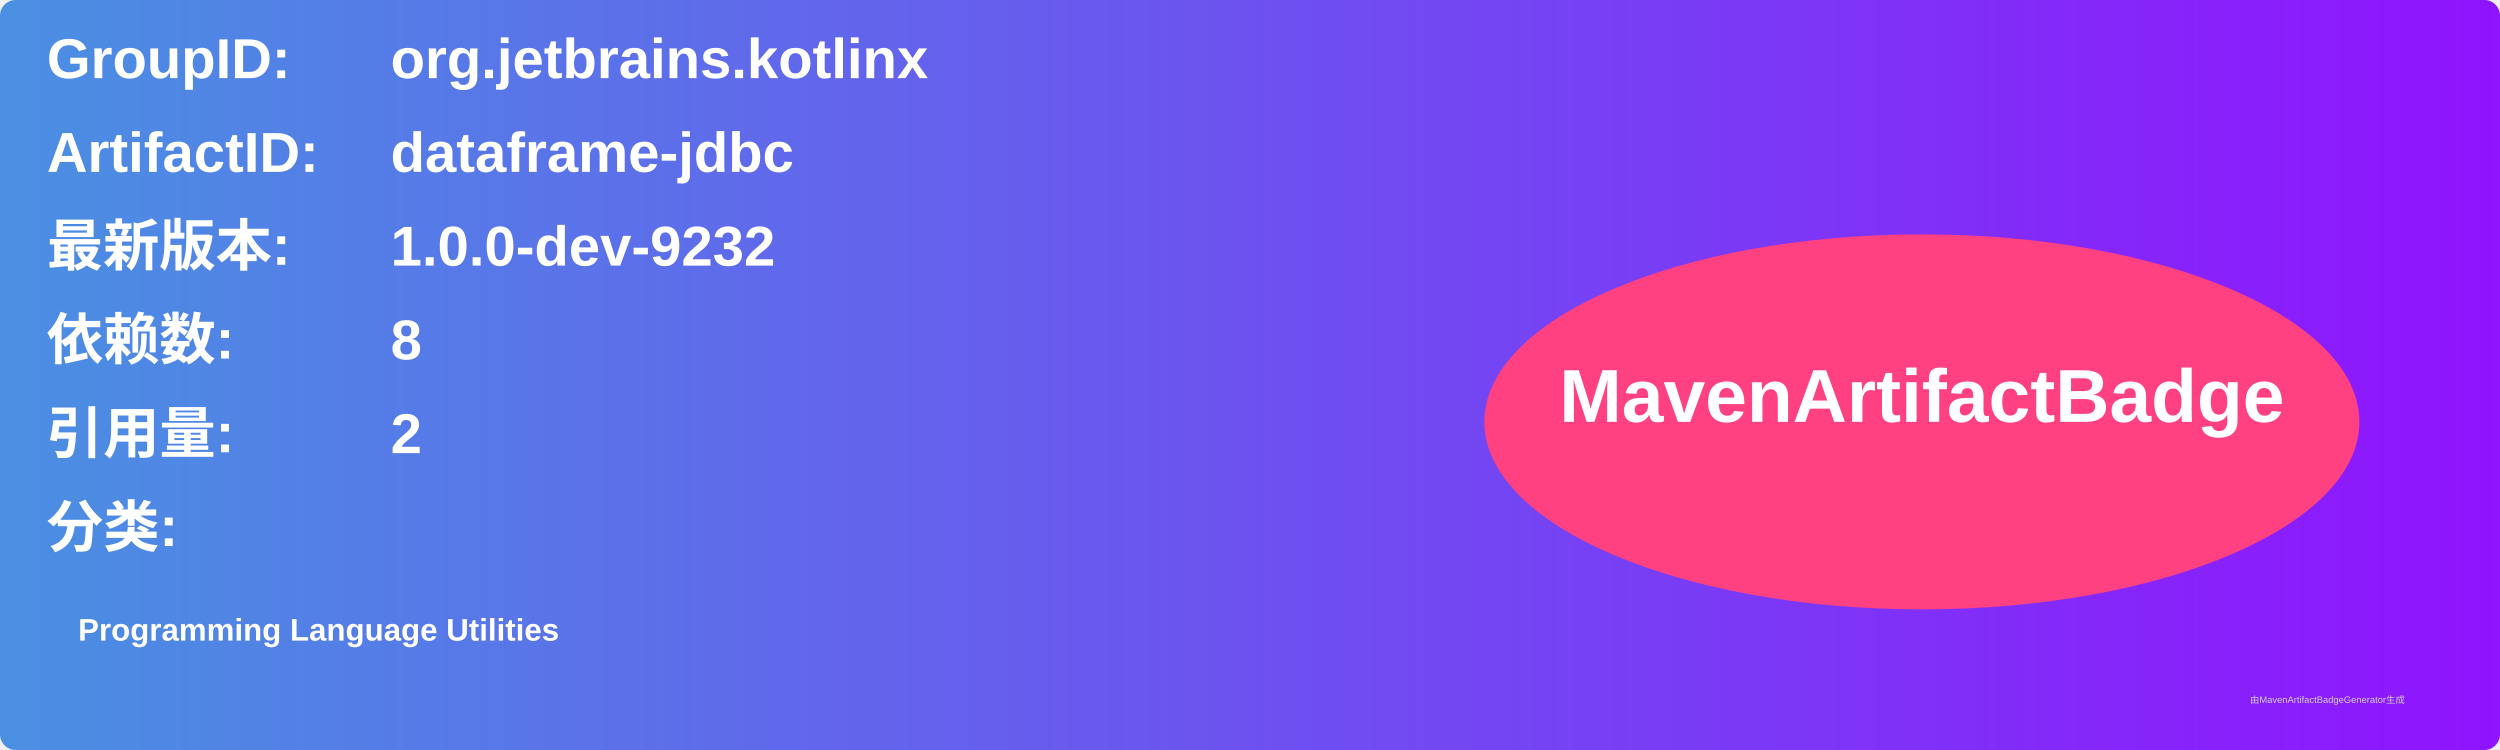
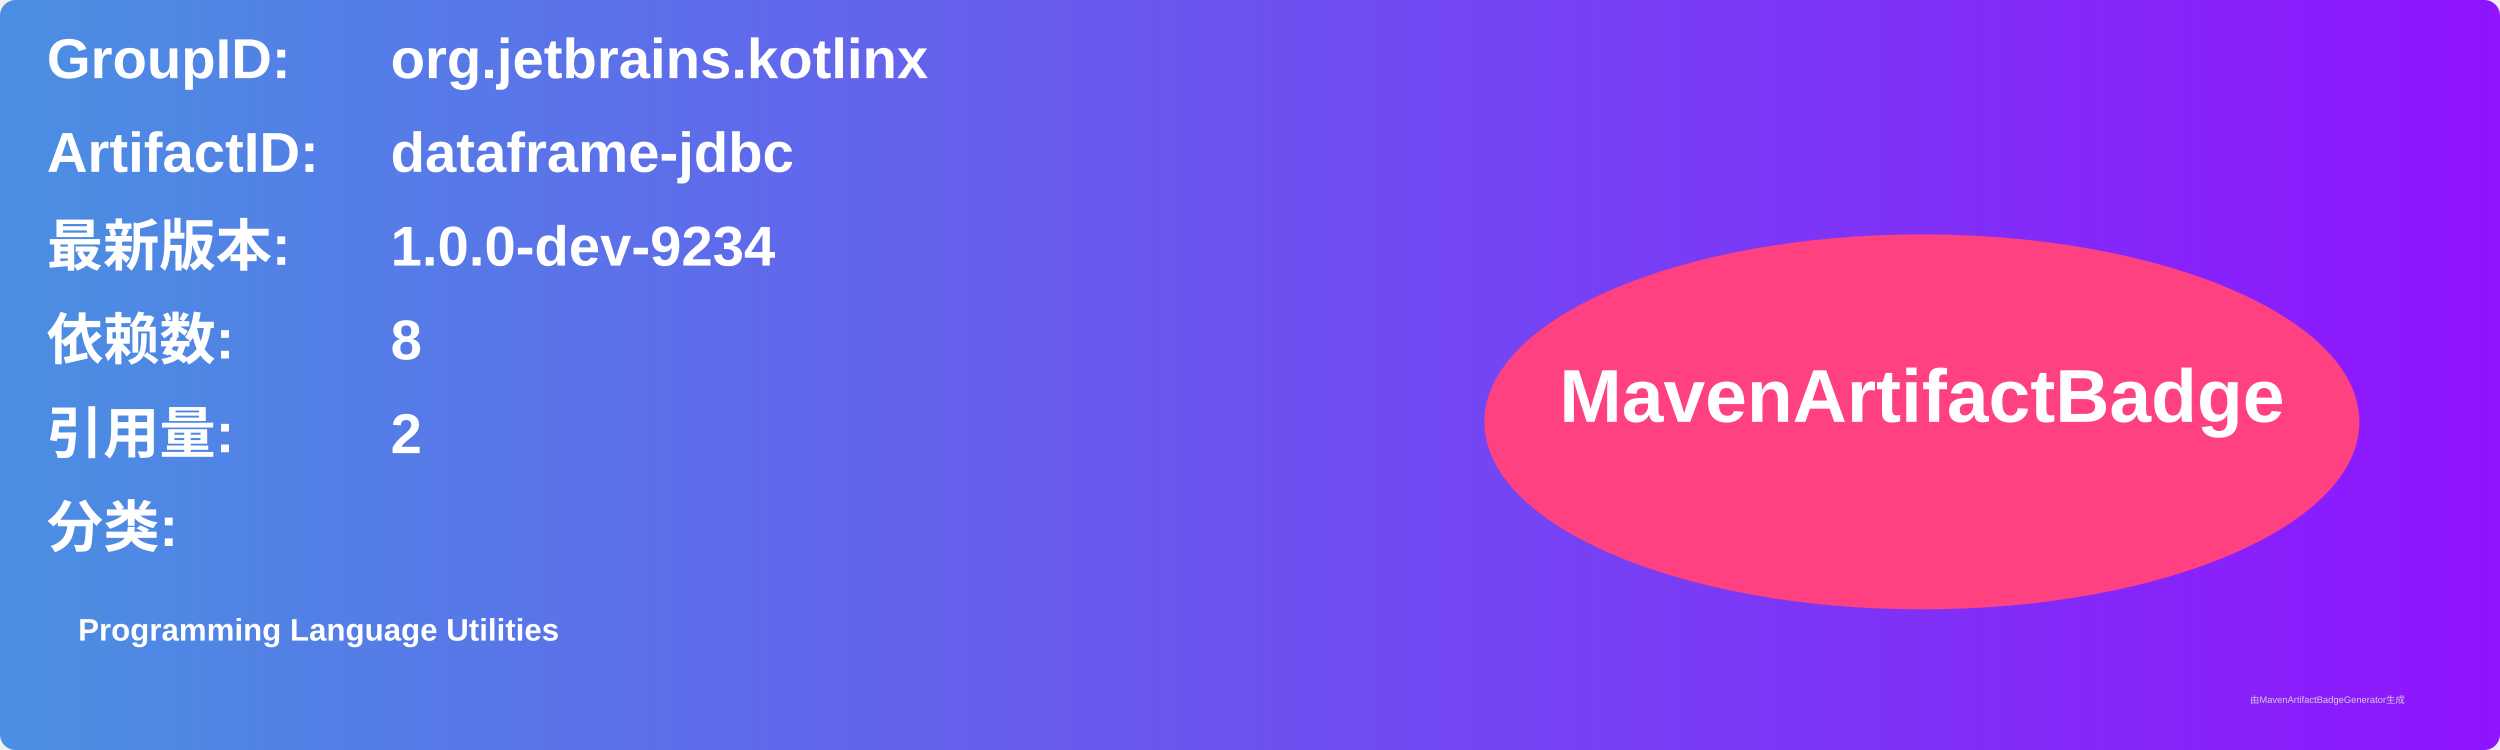
<svg xmlns="http://www.w3.org/2000/svg" width="800" height="240" viewBox="0 0 800 240">
  <linearGradient id="grad" x1="0%" y1="0%" x2="100%" y2="0%">
    <stop offset="0%" stop-color="#4a90e2" />
    <stop offset="100%" stop-color="#9013fe" />
  </linearGradient>
  <rect width="100%" height="100%" rx="5" ry="5" fill="url(#grad)" />
  <g transform="translate(15, 15)">
    <text x="0" y="10" font-family="Arial" font-size="18" fill="white" font-weight="bold" width="260">GroupID:</text>
    <text x="110" y="10" font-family="Arial" font-size="18" fill="white" font-weight="bold" width="460">org.jetbrains.kotlinx</text>
    <text x="0" y="40" font-family="Arial" font-size="18" fill="white" font-weight="bold" width="260">ArtifactID:</text>
    <text x="110" y="40" font-family="Arial" font-size="18" fill="white" font-weight="bold" width="460">dataframe-jdbc</text>
    <text x="0" y="70" font-family="Arial" font-size="18" fill="white" font-weight="bold">最新版本:</text>
    <text x="110" y="70" font-family="Arial" font-size="18" fill="white" font-weight="bold">
-       <tspan font-weight="bold">1.0.0-dev-9232</tspan>
+       <tspan font-weight="bold">1.0.0-dev-9234</tspan>
    </text>
    <text x="0" y="100" font-family="Arial" font-size="18" fill="white" font-weight="bold">依赖数: </text>
    <text x="110" y="100" font-family="Arial" font-size="18" fill="white">
      <tspan font-weight="bold">8</tspan>
    </text>
    <text x="0" y="130" font-family="Arial" font-size="18" fill="white" font-weight="bold">引用量: </text>
    <text x="110" y="130" font-family="Arial" font-size="18" fill="white">
      <tspan font-weight="bold">2</tspan>
    </text>
    <text x="0" y="160" font-family="Arial" font-size="18" fill="white" font-weight="bold">分类:</text>
    <text x="10" y="190" font-family="Arial" font-size="10" fill="white">
      <tspan font-weight="bold">Programming Language Utilities</tspan>
    </text>
    <ellipse cx="600" cy="120" rx="140" ry="60" fill="#ff4081" />
    <text x="600" y="120" text-anchor="middle" font-family="Arial" font-size="24" fill="white" font-weight="bold">MavenArtifactBadge</text>
  </g>
  <text x="720" y="225" font-family="Arial" font-size="3" fill="#d0d0d0">由MavenArtifactBadgeGenerator生成</text>
</svg>
